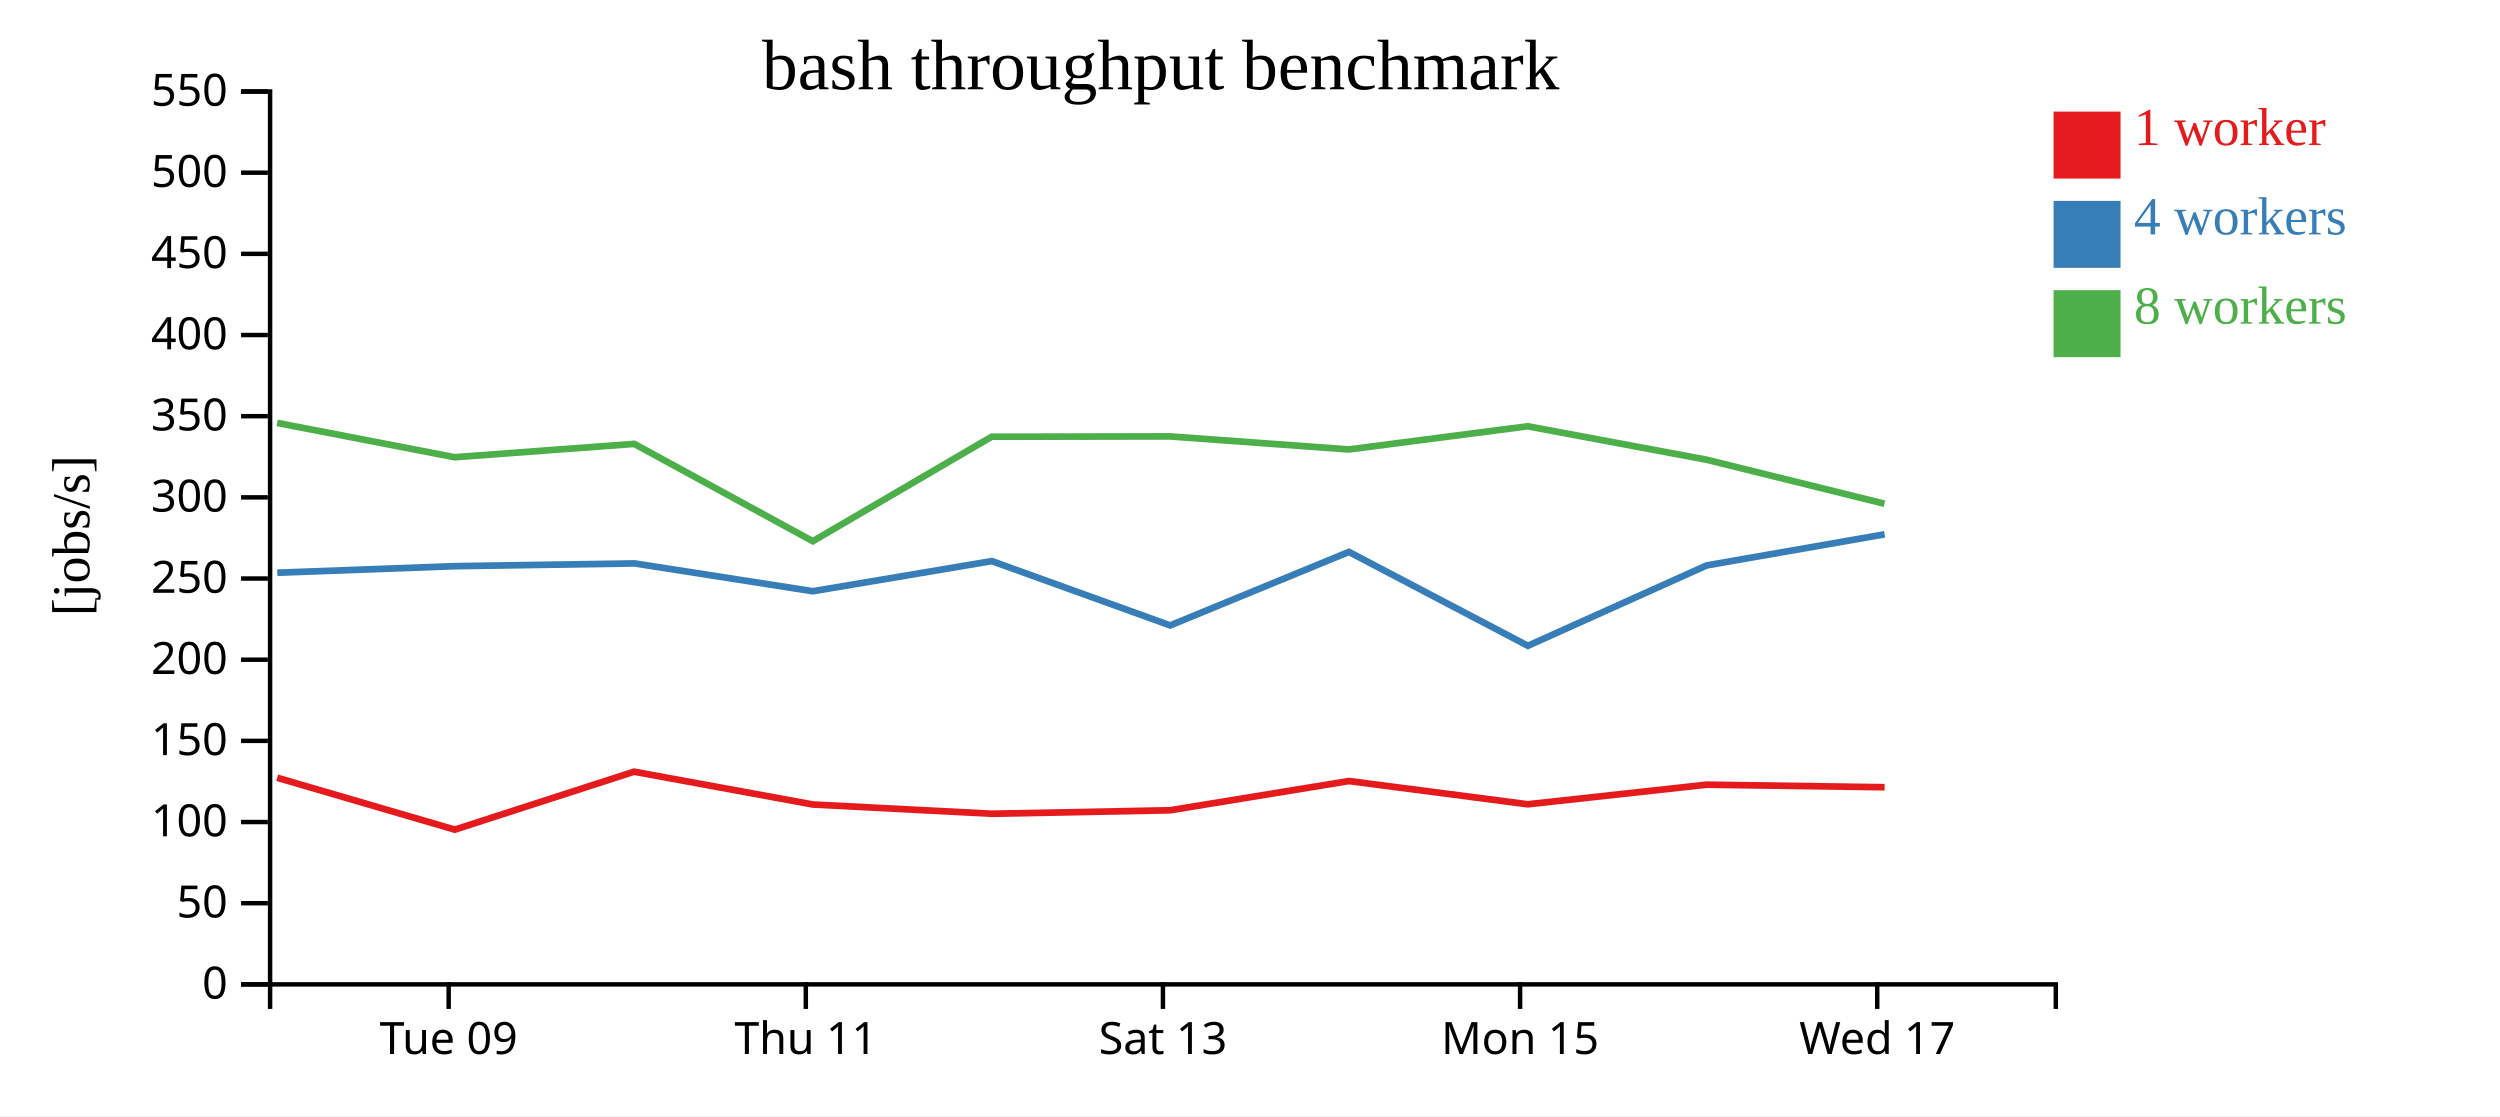
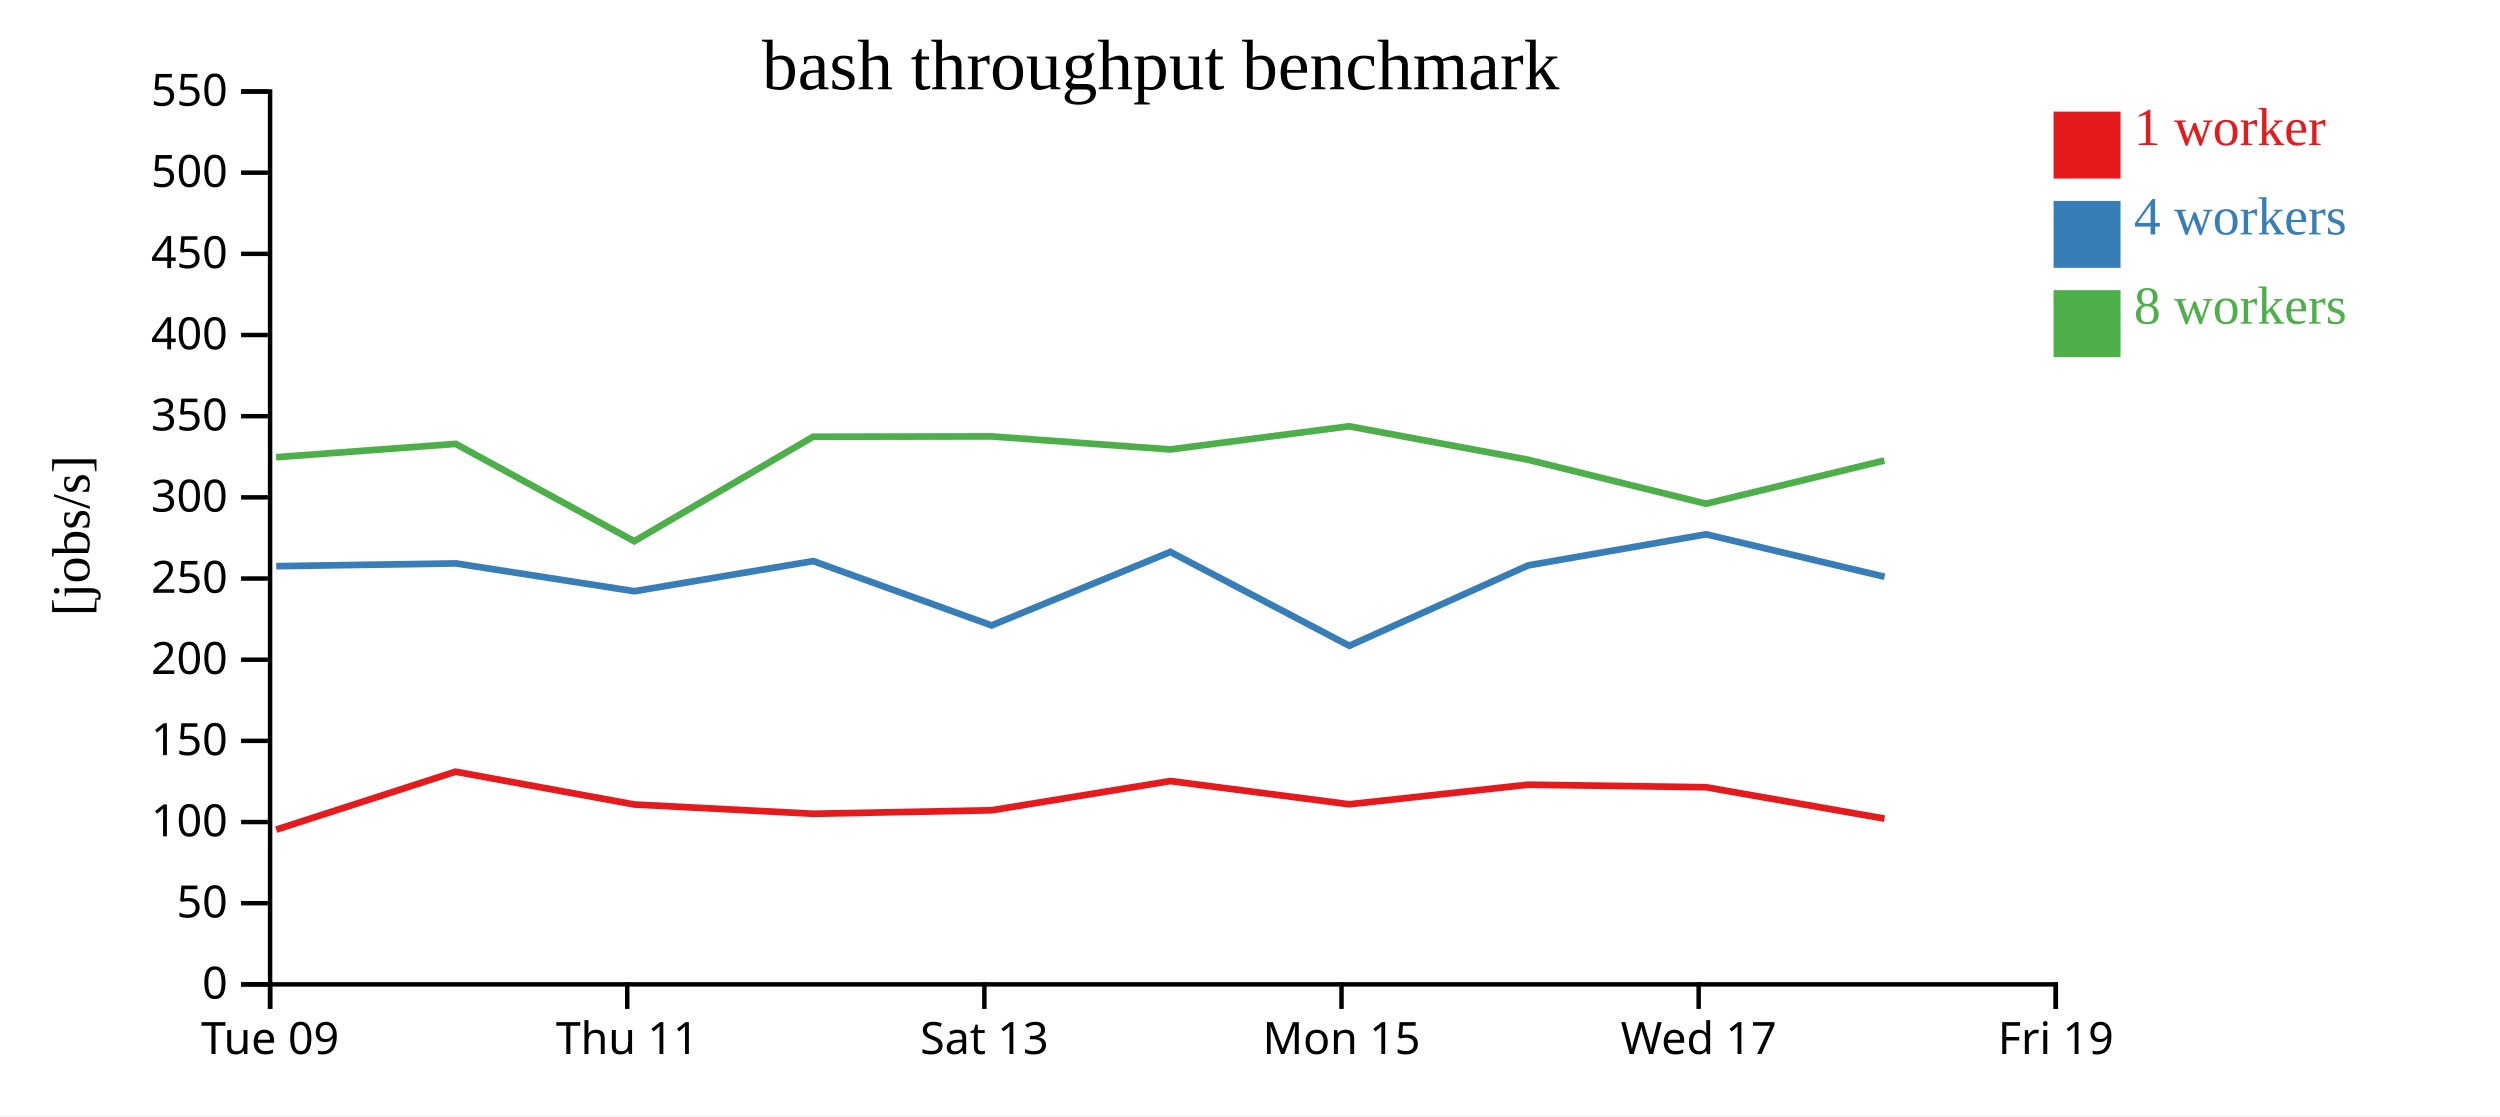
<svg xmlns="http://www.w3.org/2000/svg" width="560" height="250">
  <rect width="100%" height="100%" fill="white" />
  <g transform="translate(60,20)">
    <g transform="translate(0,200)" fill="none" font-size="10" font-family="sans-serif" text-anchor="middle">
      <path class="domain" stroke="currentColor" d="M0.5,6V0.5H400.5V6" />
-       <g class="tick" opacity="1" transform="translate(40.5,0)">
+       <g class="tick" opacity="1" transform="translate(0.5,0)">
        <line stroke="currentColor" y2="6" />
        <text fill="currentColor" y="9" dy="0.71em">Tue 09</text>
      </g>
-       <g class="tick" opacity="1" transform="translate(120.5,0)">
+       <g class="tick" opacity="1" transform="translate(80.5,0)">
        <line stroke="currentColor" y2="6" />
        <text fill="currentColor" y="9" dy="0.71em">Thu 11</text>
      </g>
-       <g class="tick" opacity="1" transform="translate(200.5,0)">
+       <g class="tick" opacity="1" transform="translate(160.5,0)">
        <line stroke="currentColor" y2="6" />
        <text fill="currentColor" y="9" dy="0.71em">Sat 13</text>
      </g>
-       <g class="tick" opacity="1" transform="translate(280.5,0)">
+       <g class="tick" opacity="1" transform="translate(240.5,0)">
        <line stroke="currentColor" y2="6" />
        <text fill="currentColor" y="9" dy="0.71em">Mon 15</text>
      </g>
-       <g class="tick" opacity="1" transform="translate(360.5,0)">
+       <g class="tick" opacity="1" transform="translate(320.5,0)">
        <line stroke="currentColor" y2="6" />
        <text fill="currentColor" y="9" dy="0.71em">Wed 17</text>
+       </g>
+       <g class="tick" opacity="1" transform="translate(400.5,0)">
+         <line stroke="currentColor" y2="6" />
+         <text fill="currentColor" y="9" dy="0.71em">Fri 19</text>
      </g>
    </g>
    <g fill="none" font-size="10" font-family="sans-serif" text-anchor="end">
      <path class="domain" stroke="currentColor" d="M-6,200.5H0.5V0.5H-6" />
      <g class="tick" opacity="1" transform="translate(0,200.5)">
        <line stroke="currentColor" x2="-6" />
        <text fill="currentColor" x="-9" dy="0.32em">0</text>
      </g>
      <g class="tick" opacity="1" transform="translate(0,182.3182)">
        <line stroke="currentColor" x2="-6" />
        <text fill="currentColor" x="-9" dy="0.32em">50</text>
      </g>
      <g class="tick" opacity="1" transform="translate(0,164.1364)">
        <line stroke="currentColor" x2="-6" />
        <text fill="currentColor" x="-9" dy="0.32em">100</text>
      </g>
      <g class="tick" opacity="1" transform="translate(0,145.9545)">
        <line stroke="currentColor" x2="-6" />
        <text fill="currentColor" x="-9" dy="0.32em">150</text>
      </g>
      <g class="tick" opacity="1" transform="translate(0,127.7727)">
        <line stroke="currentColor" x2="-6" />
        <text fill="currentColor" x="-9" dy="0.32em">200</text>
      </g>
      <g class="tick" opacity="1" transform="translate(0,109.5909)">
        <line stroke="currentColor" x2="-6" />
        <text fill="currentColor" x="-9" dy="0.32em">250</text>
      </g>
      <g class="tick" opacity="1" transform="translate(0,91.40909)">
        <line stroke="currentColor" x2="-6" />
        <text fill="currentColor" x="-9" dy="0.32em">300</text>
      </g>
      <g class="tick" opacity="1" transform="translate(0,73.22727)">
        <line stroke="currentColor" x2="-6" />
        <text fill="currentColor" x="-9" dy="0.32em">350</text>
      </g>
      <g class="tick" opacity="1" transform="translate(0,55.04545)">
        <line stroke="currentColor" x2="-6" />
        <text fill="currentColor" x="-9" dy="0.32em">400</text>
      </g>
      <g class="tick" opacity="1" transform="translate(0,36.86364)">
        <line stroke="currentColor" x2="-6" />
        <text fill="currentColor" x="-9" dy="0.32em">450</text>
      </g>
      <g class="tick" opacity="1" transform="translate(0,18.68182)">
        <line stroke="currentColor" x2="-6" />
        <text fill="currentColor" x="-9" dy="0.32em">500</text>
      </g>
      <g class="tick" opacity="1" transform="translate(0,0.5)">
        <line stroke="currentColor" x2="-6" />
        <text fill="currentColor" x="-9" dy="0.32em">550</text>
      </g>
    </g>
    <text text-anchor="middle" style="font-size: 12px" transform="rotate(-90)" y="-40" x="-100">[jobs/s]</text>
    <text text-anchor="middle" style="font-size: 16px" y="0" x="200">bash throughput benchmark</text>
-     <path class="line" fill="none" stroke="#e41a1c" stroke-width="1.5" d="M2.093,154.216L41.866,165.838L82.031,152.857L122.069,160.208L162.159,162.282L202.096,161.502L242.157,154.954L282.225,160.16L322.283,155.77L362.15,156.341" />
-     <path class="line" fill="none" stroke="#377eb8" stroke-width="1.5" d="M2.109,108.288L41.874,106.824L82.153,106.207L122.074,112.437L162.165,105.684L202.118,120.092L242.159,103.63L282.243,124.658L322.288,106.656L362.155,99.682" />
-     <path class="line" fill="none" stroke="#4daf4a" stroke-width="1.5" d="M2.077,74.731L41.836,82.42L82.076,79.431L122.063,101.231L162.132,77.831L202.078,77.756L242.136,80.677L282.191,75.488L322.261,82.975L362.13,92.838" />
+     <path class="line" fill="none" stroke="#e41a1c" stroke-width="1.5" d="M1.866,165.838L42.031,152.857L82.069,160.208L122.159,162.282L162.096,161.502L202.157,154.954L242.225,160.16L282.283,155.77L322.15,156.341L362.135,163.373" />
+     <path class="line" fill="none" stroke="#377eb8" stroke-width="1.5" d="M1.874,106.824L42.153,106.207L82.074,112.437L122.165,105.684L162.118,120.092L202.159,103.63L242.243,124.658L282.288,106.656L322.155,99.682L362.138,109.197" />
+     <path class="line" fill="none" stroke="#4daf4a" stroke-width="1.5" d="M1.836,82.42L42.076,79.431L82.063,101.231L122.132,77.831L162.078,77.756L202.136,80.677L242.191,75.488L282.261,82.975L322.13,92.838L362.103,83.15" />
    <rect class="dot" x="400" y="5" width="15" height="15" style="fill: #e41a1c;" />
    <rect class="dot" x="400" y="25" width="15" height="15" style="fill: #377eb8;" />
    <rect class="dot" x="400" y="45" width="15" height="15" style="fill: #4daf4a;" />
    <text class="label" x="418" y="12.5" style="fill: #e41a1c; alignment-baseline: middle;" text-anchor="left">1 worker</text>
    <text class="label" x="418" y="32.5" style="fill: #377eb8; alignment-baseline: middle;" text-anchor="left">4 workers</text>
    <text class="label" x="418" y="52.5" style="fill: #4daf4a; alignment-baseline: middle;" text-anchor="left">8 workers</text>
  </g>
</svg>
